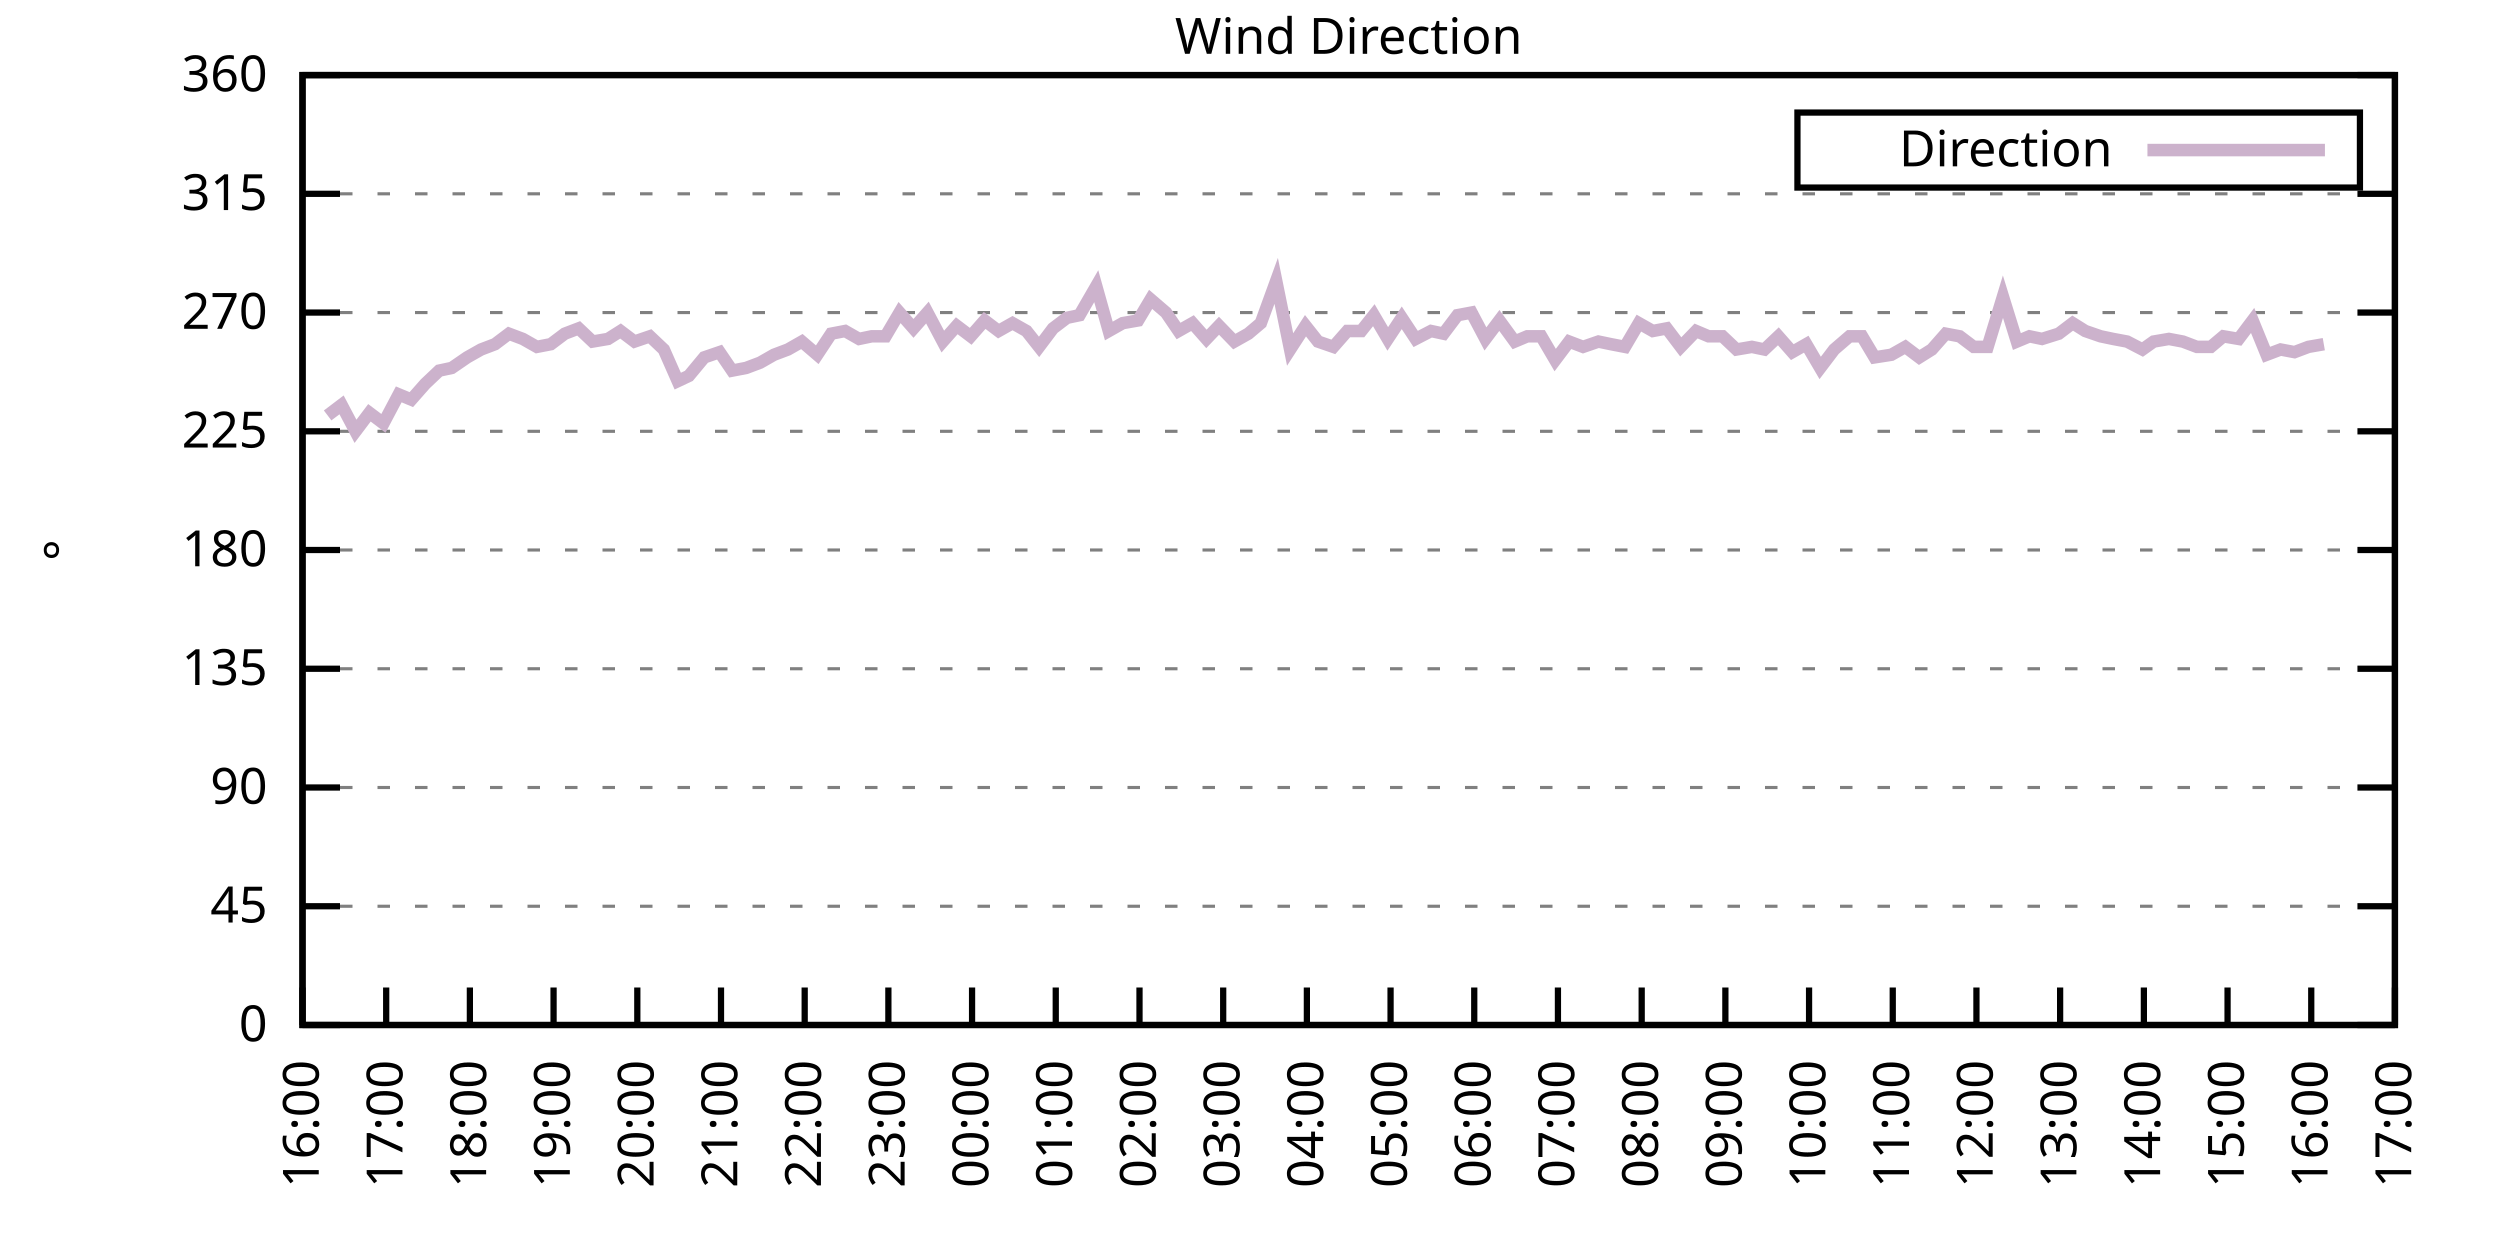
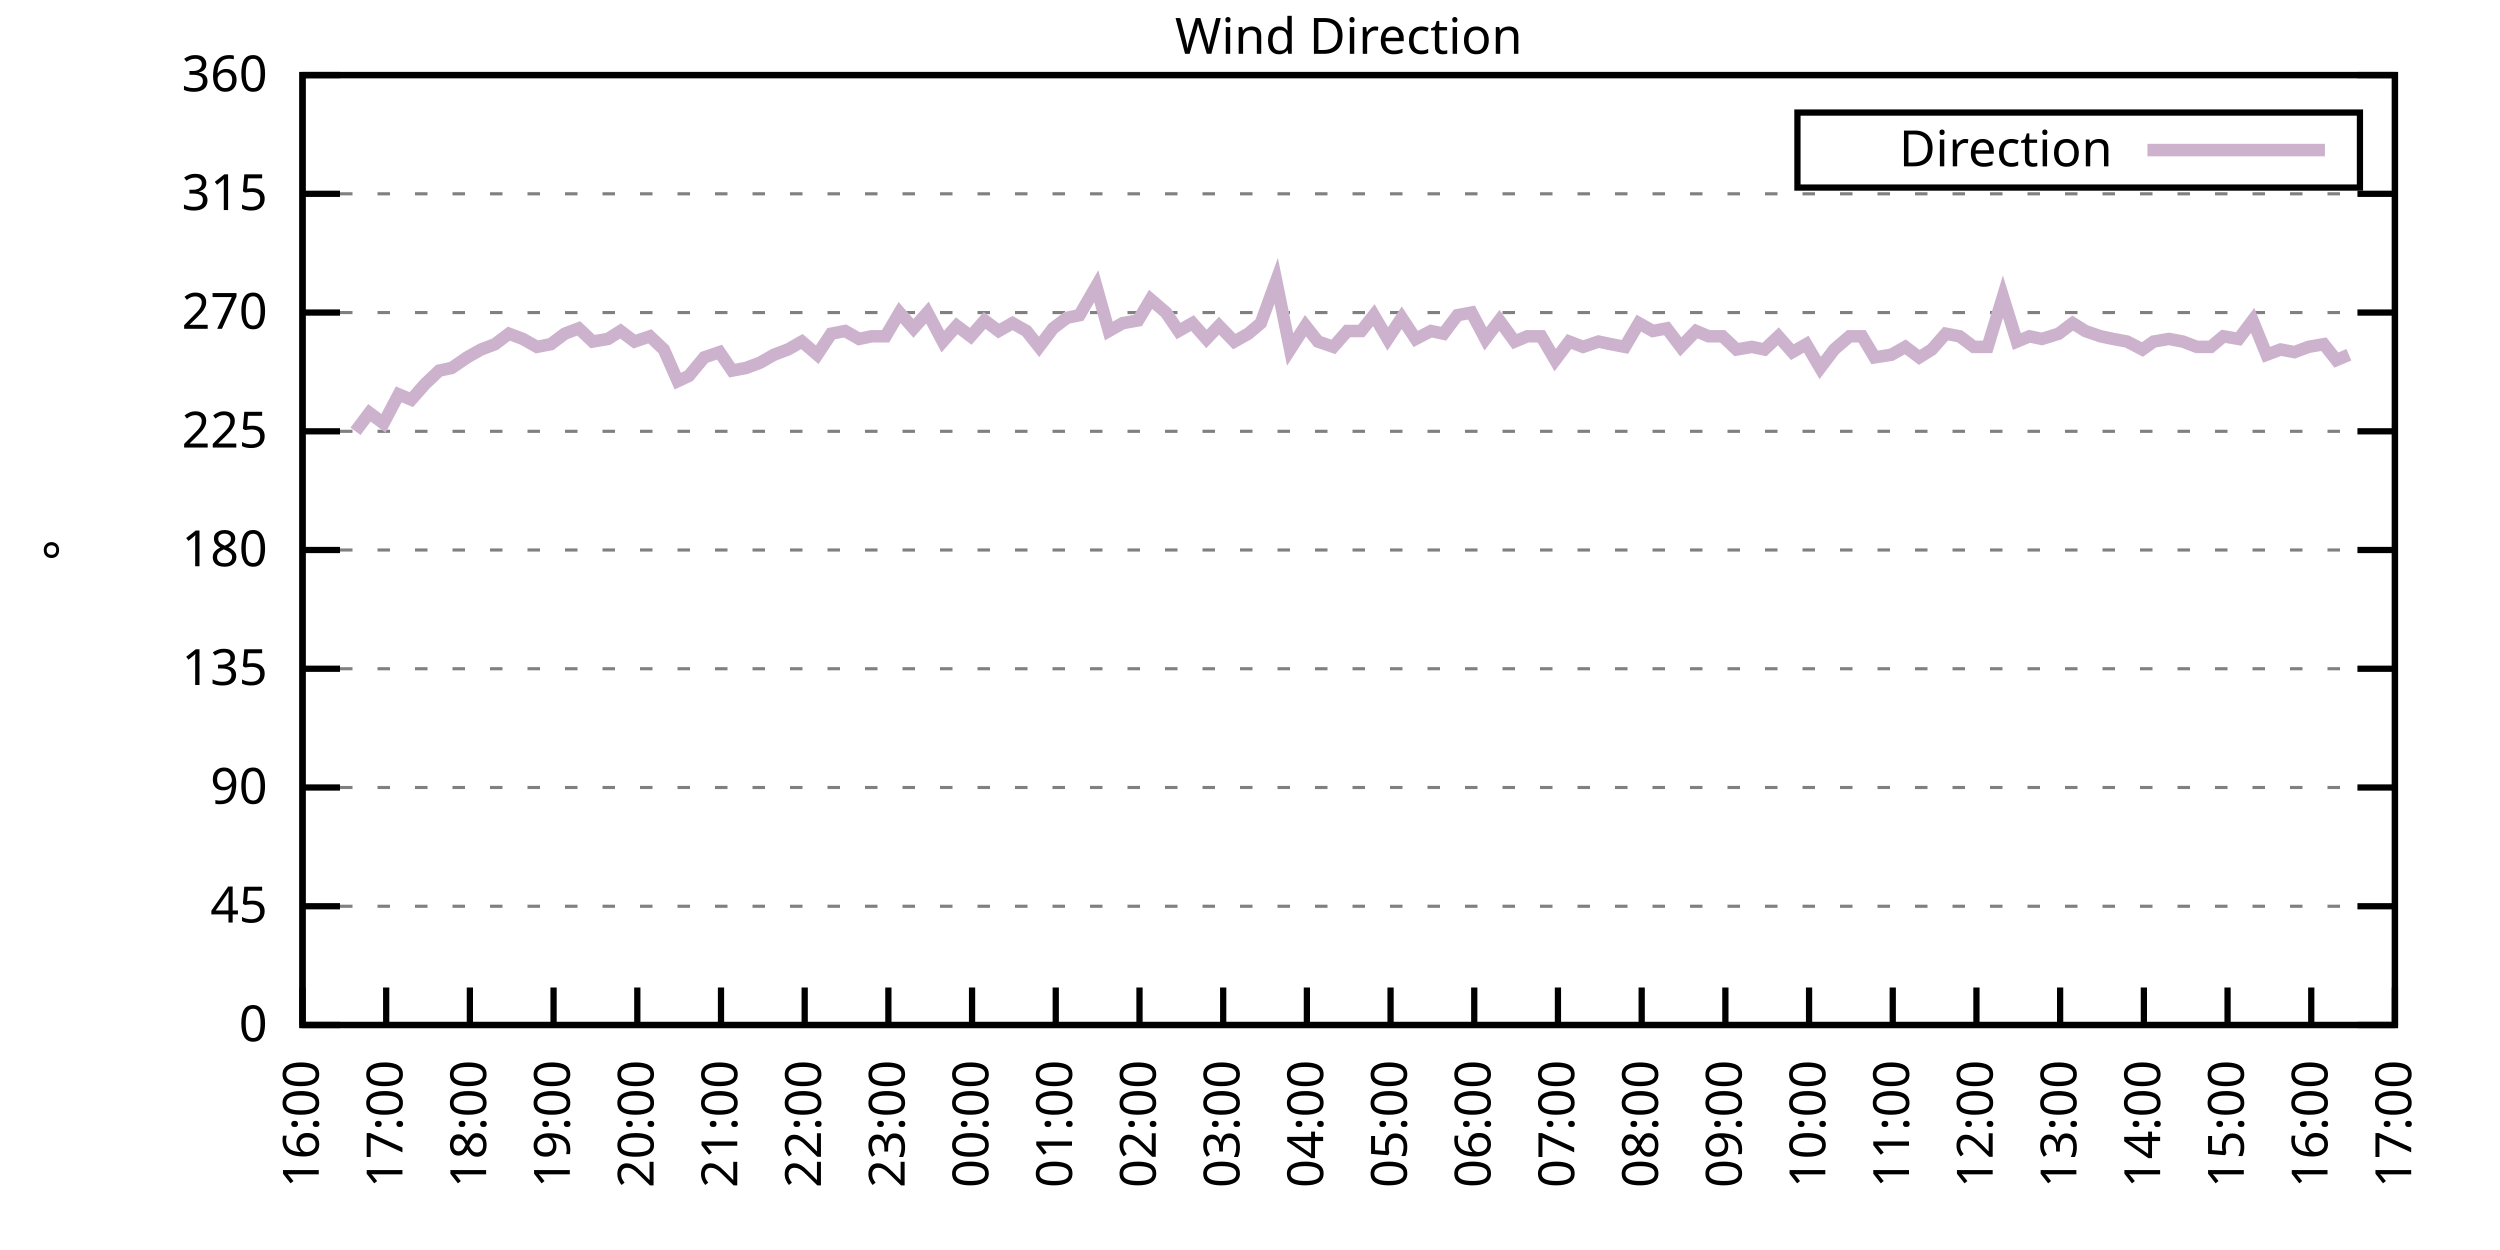
<svg xmlns="http://www.w3.org/2000/svg" xmlns:xlink="http://www.w3.org/1999/xlink" width="400" height="200" viewBox="0 0 400 200">
  <g id="gnuplot_canvas">
    <rect x="0" y="0" width="400" height="200" fill="none" />
    <defs>
      <circle id="gpDot" r="0.5" stroke-width="0.5" stroke="currentColor" />
      <path id="gpPt0" stroke-width="0.333" stroke="currentColor" d="M-1,0 h2 M0,-1 v2" />
      <path id="gpPt1" stroke-width="0.333" stroke="currentColor" d="M-1,-1 L1,1 M1,-1 L-1,1" />
      <path id="gpPt2" stroke-width="0.333" stroke="currentColor" d="M-1,0 L1,0 M0,-1 L0,1 M-1,-1 L1,1 M-1,1 L1,-1" />
      <rect id="gpPt3" stroke-width="0.333" stroke="currentColor" x="-1" y="-1" width="2" height="2" />
      <rect id="gpPt4" stroke-width="0.333" stroke="currentColor" fill="currentColor" x="-1" y="-1" width="2" height="2" />
      <circle id="gpPt5" stroke-width="0.333" stroke="currentColor" cx="0" cy="0" r="1" />
      <use xlink:href="#gpPt5" id="gpPt6" fill="currentColor" stroke="none" />
      <path id="gpPt7" stroke-width="0.333" stroke="currentColor" d="M0,-1.33 L-1.33,0.67 L1.33,0.67 z" />
      <use xlink:href="#gpPt7" id="gpPt8" fill="currentColor" stroke="none" />
      <use xlink:href="#gpPt7" id="gpPt9" stroke="currentColor" transform="rotate(180)" />
      <use xlink:href="#gpPt9" id="gpPt10" fill="currentColor" stroke="none" />
      <use xlink:href="#gpPt3" id="gpPt11" stroke="currentColor" transform="rotate(45)" />
      <use xlink:href="#gpPt11" id="gpPt12" fill="currentColor" stroke="none" />
      <path id="gpPt13" stroke-width="0.333" stroke="currentColor" d="M0,1.330 L1.265,0.411 L0.782,-1.067 L-0.782,-1.076 L-1.265,0.411 z" />
      <use xlink:href="#gpPt13" id="gpPt14" fill="currentColor" stroke="none" />
      <filter id="textbox" filterUnits="objectBoundingBox" x="0" y="0" height="1" width="1">
        <feFlood flood-color="white" flood-opacity="1" result="bgnd" />
        <feComposite in="SourceGraphic" in2="bgnd" operator="atop" />
      </filter>
      <filter id="greybox" filterUnits="objectBoundingBox" x="0" y="0" height="1" width="1">
        <feFlood flood-color="lightgrey" flood-opacity="1" result="grey" />
        <feComposite in="SourceGraphic" in2="grey" operator="atop" />
      </filter>
    </defs>
    <g fill="none" color="white" stroke="currentColor" stroke-width="1.00" stroke-linecap="butt" stroke-linejoin="miter">
</g>
    <g fill="none" color="black" stroke="currentColor" stroke-width="1.00" stroke-linecap="butt" stroke-linejoin="miter">
      <g stroke="none" shape-rendering="crispEdges">
        <polygon fill="rgb(255, 255, 255)" points="48.40,164.00 383.18,164.00 383.18,12.02 48.40,12.02 " />
      </g>
    </g>
    <g fill="none" color="black" stroke="currentColor" stroke-width="1.00" stroke-linecap="butt" stroke-linejoin="miter">
</g>
    <g fill="none" color="black" stroke="black" stroke-width="0.50" stroke-linecap="butt" stroke-linejoin="miter">
</g>
    <g fill="none" color="gray" stroke="currentColor" stroke-width="0.50" stroke-linecap="butt" stroke-linejoin="miter">
      <path stroke="gray" stroke-dasharray="2,4" class="gridline" d="M48.40,164.00 L383.19,164.00  " />
    </g>
    <g fill="none" color="gray" stroke="gray" stroke-width="1.00" stroke-linecap="butt" stroke-linejoin="miter">
</g>
    <g fill="none" color="black" stroke="currentColor" stroke-width="1.00" stroke-linecap="butt" stroke-linejoin="miter">
      <path stroke="black" d="M48.40,164.00 L54.40,164.00 M383.19,164.00 L377.19,164.00  " />
      <g transform="translate(42.80,166.60)" stroke="none" fill="black" font-family="Sans" font-size="8.00" text-anchor="end">
        <text>
          <tspan font-family="Sans"> 0</tspan>
        </text>
      </g>
    </g>
    <g fill="none" color="black" stroke="currentColor" stroke-width="1.00" stroke-linecap="butt" stroke-linejoin="miter">
</g>
    <g fill="none" color="black" stroke="black" stroke-width="0.50" stroke-linecap="butt" stroke-linejoin="miter">
</g>
    <g fill="none" color="gray" stroke="currentColor" stroke-width="0.50" stroke-linecap="butt" stroke-linejoin="miter">
      <path stroke="gray" stroke-dasharray="2,4" class="gridline" d="M48.40,145.00 L383.19,145.00  " />
    </g>
    <g fill="none" color="gray" stroke="gray" stroke-width="1.00" stroke-linecap="butt" stroke-linejoin="miter">
</g>
    <g fill="none" color="black" stroke="currentColor" stroke-width="1.00" stroke-linecap="butt" stroke-linejoin="miter">
      <path stroke="black" d="M48.40,145.00 L54.40,145.00 M383.19,145.00 L377.19,145.00  " />
      <g transform="translate(42.80,147.60)" stroke="none" fill="black" font-family="Sans" font-size="8.00" text-anchor="end">
        <text>
          <tspan font-family="Sans"> 45</tspan>
        </text>
      </g>
    </g>
    <g fill="none" color="black" stroke="currentColor" stroke-width="1.00" stroke-linecap="butt" stroke-linejoin="miter">
</g>
    <g fill="none" color="black" stroke="black" stroke-width="0.50" stroke-linecap="butt" stroke-linejoin="miter">
</g>
    <g fill="none" color="gray" stroke="currentColor" stroke-width="0.50" stroke-linecap="butt" stroke-linejoin="miter">
      <path stroke="gray" stroke-dasharray="2,4" class="gridline" d="M48.40,126.00 L383.19,126.00  " />
    </g>
    <g fill="none" color="gray" stroke="gray" stroke-width="1.00" stroke-linecap="butt" stroke-linejoin="miter">
</g>
    <g fill="none" color="black" stroke="currentColor" stroke-width="1.00" stroke-linecap="butt" stroke-linejoin="miter">
      <path stroke="black" d="M48.40,126.00 L54.40,126.00 M383.19,126.00 L377.19,126.00  " />
      <g transform="translate(42.80,128.60)" stroke="none" fill="black" font-family="Sans" font-size="8.00" text-anchor="end">
        <text>
          <tspan font-family="Sans"> 90</tspan>
        </text>
      </g>
    </g>
    <g fill="none" color="black" stroke="currentColor" stroke-width="1.00" stroke-linecap="butt" stroke-linejoin="miter">
</g>
    <g fill="none" color="black" stroke="black" stroke-width="0.50" stroke-linecap="butt" stroke-linejoin="miter">
</g>
    <g fill="none" color="gray" stroke="currentColor" stroke-width="0.50" stroke-linecap="butt" stroke-linejoin="miter">
      <path stroke="gray" stroke-dasharray="2,4" class="gridline" d="M48.40,107.00 L383.19,107.00  " />
    </g>
    <g fill="none" color="gray" stroke="gray" stroke-width="1.00" stroke-linecap="butt" stroke-linejoin="miter">
</g>
    <g fill="none" color="black" stroke="currentColor" stroke-width="1.00" stroke-linecap="butt" stroke-linejoin="miter">
      <path stroke="black" d="M48.40,107.00 L54.40,107.00 M383.19,107.00 L377.19,107.00  " />
      <g transform="translate(42.80,109.60)" stroke="none" fill="black" font-family="Sans" font-size="8.00" text-anchor="end">
        <text>
          <tspan font-family="Sans"> 135</tspan>
        </text>
      </g>
    </g>
    <g fill="none" color="black" stroke="currentColor" stroke-width="1.00" stroke-linecap="butt" stroke-linejoin="miter">
</g>
    <g fill="none" color="black" stroke="black" stroke-width="0.50" stroke-linecap="butt" stroke-linejoin="miter">
</g>
    <g fill="none" color="gray" stroke="currentColor" stroke-width="0.50" stroke-linecap="butt" stroke-linejoin="miter">
      <path stroke="gray" stroke-dasharray="2,4" class="gridline" d="M48.40,88.00 L383.19,88.00  " />
    </g>
    <g fill="none" color="gray" stroke="gray" stroke-width="1.00" stroke-linecap="butt" stroke-linejoin="miter">
</g>
    <g fill="none" color="black" stroke="currentColor" stroke-width="1.00" stroke-linecap="butt" stroke-linejoin="miter">
      <path stroke="black" d="M48.40,88.00 L54.40,88.00 M383.19,88.00 L377.19,88.00  " />
      <g transform="translate(42.80,90.60)" stroke="none" fill="black" font-family="Sans" font-size="8.00" text-anchor="end">
        <text>
          <tspan font-family="Sans"> 180</tspan>
        </text>
      </g>
    </g>
    <g fill="none" color="black" stroke="currentColor" stroke-width="1.00" stroke-linecap="butt" stroke-linejoin="miter">
</g>
    <g fill="none" color="black" stroke="black" stroke-width="0.50" stroke-linecap="butt" stroke-linejoin="miter">
</g>
    <g fill="none" color="gray" stroke="currentColor" stroke-width="0.50" stroke-linecap="butt" stroke-linejoin="miter">
      <path stroke="gray" stroke-dasharray="2,4" class="gridline" d="M48.40,69.01 L383.19,69.01  " />
    </g>
    <g fill="none" color="gray" stroke="gray" stroke-width="1.00" stroke-linecap="butt" stroke-linejoin="miter">
</g>
    <g fill="none" color="black" stroke="currentColor" stroke-width="1.00" stroke-linecap="butt" stroke-linejoin="miter">
      <path stroke="black" d="M48.40,69.01 L54.40,69.01 M383.19,69.01 L377.19,69.01  " />
      <g transform="translate(42.80,71.61)" stroke="none" fill="black" font-family="Sans" font-size="8.00" text-anchor="end">
        <text>
          <tspan font-family="Sans"> 225</tspan>
        </text>
      </g>
    </g>
    <g fill="none" color="black" stroke="currentColor" stroke-width="1.00" stroke-linecap="butt" stroke-linejoin="miter">
</g>
    <g fill="none" color="black" stroke="black" stroke-width="0.50" stroke-linecap="butt" stroke-linejoin="miter">
</g>
    <g fill="none" color="gray" stroke="currentColor" stroke-width="0.50" stroke-linecap="butt" stroke-linejoin="miter">
      <path stroke="gray" stroke-dasharray="2,4" class="gridline" d="M48.40,50.01 L383.19,50.01  " />
    </g>
    <g fill="none" color="gray" stroke="gray" stroke-width="1.00" stroke-linecap="butt" stroke-linejoin="miter">
</g>
    <g fill="none" color="black" stroke="currentColor" stroke-width="1.00" stroke-linecap="butt" stroke-linejoin="miter">
      <path stroke="black" d="M48.40,50.01 L54.40,50.01 M383.19,50.01 L377.19,50.01  " />
      <g transform="translate(42.80,52.61)" stroke="none" fill="black" font-family="Sans" font-size="8.00" text-anchor="end">
        <text>
          <tspan font-family="Sans"> 270</tspan>
        </text>
      </g>
    </g>
    <g fill="none" color="black" stroke="currentColor" stroke-width="1.00" stroke-linecap="butt" stroke-linejoin="miter">
</g>
    <g fill="none" color="black" stroke="black" stroke-width="0.50" stroke-linecap="butt" stroke-linejoin="miter">
</g>
    <g fill="none" color="gray" stroke="currentColor" stroke-width="0.50" stroke-linecap="butt" stroke-linejoin="miter">
      <path stroke="gray" stroke-dasharray="2,4" class="gridline" d="M48.40,31.01 L383.19,31.01  " />
    </g>
    <g fill="none" color="gray" stroke="gray" stroke-width="1.00" stroke-linecap="butt" stroke-linejoin="miter">
</g>
    <g fill="none" color="black" stroke="currentColor" stroke-width="1.00" stroke-linecap="butt" stroke-linejoin="miter">
      <path stroke="black" d="M48.40,31.01 L54.40,31.01 M383.19,31.01 L377.19,31.01  " />
      <g transform="translate(42.80,33.61)" stroke="none" fill="black" font-family="Sans" font-size="8.00" text-anchor="end">
        <text>
          <tspan font-family="Sans"> 315</tspan>
        </text>
      </g>
    </g>
    <g fill="none" color="black" stroke="currentColor" stroke-width="1.00" stroke-linecap="butt" stroke-linejoin="miter">
</g>
    <g fill="none" color="black" stroke="black" stroke-width="0.50" stroke-linecap="butt" stroke-linejoin="miter">
</g>
    <g fill="none" color="gray" stroke="currentColor" stroke-width="0.50" stroke-linecap="butt" stroke-linejoin="miter">
      <path stroke="gray" stroke-dasharray="2,4" class="gridline" d="M48.40,12.01 L383.19,12.01  " />
    </g>
    <g fill="none" color="gray" stroke="gray" stroke-width="1.00" stroke-linecap="butt" stroke-linejoin="miter">
</g>
    <g fill="none" color="black" stroke="currentColor" stroke-width="1.00" stroke-linecap="butt" stroke-linejoin="miter">
      <path stroke="black" d="M48.40,12.01 L54.40,12.01 M383.19,12.01 L377.19,12.01  " />
      <g transform="translate(42.80,14.61)" stroke="none" fill="black" font-family="Sans" font-size="8.00" text-anchor="end">
        <text>
          <tspan font-family="Sans"> 360</tspan>
        </text>
      </g>
    </g>
    <g fill="none" color="black" stroke="currentColor" stroke-width="1.00" stroke-linecap="butt" stroke-linejoin="miter">
      <path stroke="black" d="M48.40,164.00 L48.40,158.00  " />
      <g transform="translate(51.00,169.60) rotate(270.00)" stroke="none" fill="black" font-family="Sans" font-size="8.00" text-anchor="end">
        <text>
          <tspan font-family="Sans">16:00</tspan>
        </text>
      </g>
    </g>
    <g fill="none" color="black" stroke="currentColor" stroke-width="1.00" stroke-linecap="butt" stroke-linejoin="miter">
      <path stroke="black" d="M61.79,164.00 L61.79,158.00  " />
      <g transform="translate(64.39,169.60) rotate(270.00)" stroke="none" fill="black" font-family="Sans" font-size="8.00" text-anchor="end">
        <text>
          <tspan font-family="Sans">17:00</tspan>
        </text>
      </g>
    </g>
    <g fill="none" color="black" stroke="currentColor" stroke-width="1.00" stroke-linecap="butt" stroke-linejoin="miter">
      <path stroke="black" d="M75.18,164.00 L75.18,158.00  " />
      <g transform="translate(77.78,169.60) rotate(270.00)" stroke="none" fill="black" font-family="Sans" font-size="8.00" text-anchor="end">
        <text>
          <tspan font-family="Sans">18:00</tspan>
        </text>
      </g>
    </g>
    <g fill="none" color="black" stroke="currentColor" stroke-width="1.00" stroke-linecap="butt" stroke-linejoin="miter">
      <path stroke="black" d="M88.57,164.00 L88.57,158.00  " />
      <g transform="translate(91.17,169.60) rotate(270.00)" stroke="none" fill="black" font-family="Sans" font-size="8.00" text-anchor="end">
        <text>
          <tspan font-family="Sans">19:00</tspan>
        </text>
      </g>
    </g>
    <g fill="none" color="black" stroke="currentColor" stroke-width="1.00" stroke-linecap="butt" stroke-linejoin="miter">
      <path stroke="black" d="M101.97,164.00 L101.97,158.00  " />
      <g transform="translate(104.57,169.60) rotate(270.00)" stroke="none" fill="black" font-family="Sans" font-size="8.00" text-anchor="end">
        <text>
          <tspan font-family="Sans">20:00</tspan>
        </text>
      </g>
    </g>
    <g fill="none" color="black" stroke="currentColor" stroke-width="1.00" stroke-linecap="butt" stroke-linejoin="miter">
      <path stroke="black" d="M115.36,164.00 L115.36,158.00  " />
      <g transform="translate(117.96,169.60) rotate(270.00)" stroke="none" fill="black" font-family="Sans" font-size="8.00" text-anchor="end">
        <text>
          <tspan font-family="Sans">21:00</tspan>
        </text>
      </g>
    </g>
    <g fill="none" color="black" stroke="currentColor" stroke-width="1.00" stroke-linecap="butt" stroke-linejoin="miter">
      <path stroke="black" d="M128.75,164.00 L128.75,158.00  " />
      <g transform="translate(131.35,169.60) rotate(270.00)" stroke="none" fill="black" font-family="Sans" font-size="8.00" text-anchor="end">
        <text>
          <tspan font-family="Sans">22:00</tspan>
        </text>
      </g>
    </g>
    <g fill="none" color="black" stroke="currentColor" stroke-width="1.00" stroke-linecap="butt" stroke-linejoin="miter">
      <path stroke="black" d="M142.14,164.00 L142.14,158.00  " />
      <g transform="translate(144.74,169.60) rotate(270.00)" stroke="none" fill="black" font-family="Sans" font-size="8.00" text-anchor="end">
        <text>
          <tspan font-family="Sans">23:00</tspan>
        </text>
      </g>
    </g>
    <g fill="none" color="black" stroke="currentColor" stroke-width="1.00" stroke-linecap="butt" stroke-linejoin="miter">
      <path stroke="black" d="M155.53,164.00 L155.53,158.00  " />
      <g transform="translate(158.13,169.60) rotate(270.00)" stroke="none" fill="black" font-family="Sans" font-size="8.00" text-anchor="end">
        <text>
          <tspan font-family="Sans">00:00</tspan>
        </text>
      </g>
    </g>
    <g fill="none" color="black" stroke="currentColor" stroke-width="1.00" stroke-linecap="butt" stroke-linejoin="miter">
      <path stroke="black" d="M168.92,164.00 L168.92,158.00  " />
      <g transform="translate(171.52,169.60) rotate(270.00)" stroke="none" fill="black" font-family="Sans" font-size="8.00" text-anchor="end">
        <text>
          <tspan font-family="Sans">01:00</tspan>
        </text>
      </g>
    </g>
    <g fill="none" color="black" stroke="currentColor" stroke-width="1.00" stroke-linecap="butt" stroke-linejoin="miter">
      <path stroke="black" d="M182.32,164.00 L182.32,158.00  " />
      <g transform="translate(184.92,169.60) rotate(270.00)" stroke="none" fill="black" font-family="Sans" font-size="8.00" text-anchor="end">
        <text>
          <tspan font-family="Sans">02:00</tspan>
        </text>
      </g>
    </g>
    <g fill="none" color="black" stroke="currentColor" stroke-width="1.00" stroke-linecap="butt" stroke-linejoin="miter">
      <path stroke="black" d="M195.71,164.00 L195.71,158.00  " />
      <g transform="translate(198.31,169.60) rotate(270.00)" stroke="none" fill="black" font-family="Sans" font-size="8.00" text-anchor="end">
        <text>
          <tspan font-family="Sans">03:00</tspan>
        </text>
      </g>
    </g>
    <g fill="none" color="black" stroke="currentColor" stroke-width="1.00" stroke-linecap="butt" stroke-linejoin="miter">
      <path stroke="black" d="M209.10,164.00 L209.10,158.00  " />
      <g transform="translate(211.70,169.60) rotate(270.00)" stroke="none" fill="black" font-family="Sans" font-size="8.00" text-anchor="end">
        <text>
          <tspan font-family="Sans">04:00</tspan>
        </text>
      </g>
    </g>
    <g fill="none" color="black" stroke="currentColor" stroke-width="1.00" stroke-linecap="butt" stroke-linejoin="miter">
      <path stroke="black" d="M222.49,164.00 L222.49,158.00  " />
      <g transform="translate(225.09,169.60) rotate(270.00)" stroke="none" fill="black" font-family="Sans" font-size="8.00" text-anchor="end">
        <text>
          <tspan font-family="Sans">05:00</tspan>
        </text>
      </g>
    </g>
    <g fill="none" color="black" stroke="currentColor" stroke-width="1.00" stroke-linecap="butt" stroke-linejoin="miter">
      <path stroke="black" d="M235.88,164.00 L235.88,158.00  " />
      <g transform="translate(238.48,169.60) rotate(270.00)" stroke="none" fill="black" font-family="Sans" font-size="8.00" text-anchor="end">
        <text>
          <tspan font-family="Sans">06:00</tspan>
        </text>
      </g>
    </g>
    <g fill="none" color="black" stroke="currentColor" stroke-width="1.00" stroke-linecap="butt" stroke-linejoin="miter">
      <path stroke="black" d="M249.27,164.00 L249.27,158.00  " />
      <g transform="translate(251.87,169.60) rotate(270.00)" stroke="none" fill="black" font-family="Sans" font-size="8.00" text-anchor="end">
        <text>
          <tspan font-family="Sans">07:00</tspan>
        </text>
      </g>
    </g>
    <g fill="none" color="black" stroke="currentColor" stroke-width="1.00" stroke-linecap="butt" stroke-linejoin="miter">
      <path stroke="black" d="M262.67,164.00 L262.67,158.00  " />
      <g transform="translate(265.27,169.60) rotate(270.00)" stroke="none" fill="black" font-family="Sans" font-size="8.00" text-anchor="end">
        <text>
          <tspan font-family="Sans">08:00</tspan>
        </text>
      </g>
    </g>
    <g fill="none" color="black" stroke="currentColor" stroke-width="1.00" stroke-linecap="butt" stroke-linejoin="miter">
      <path stroke="black" d="M276.06,164.00 L276.06,158.00  " />
      <g transform="translate(278.66,169.60) rotate(270.00)" stroke="none" fill="black" font-family="Sans" font-size="8.00" text-anchor="end">
        <text>
          <tspan font-family="Sans">09:00</tspan>
        </text>
      </g>
    </g>
    <g fill="none" color="black" stroke="currentColor" stroke-width="1.00" stroke-linecap="butt" stroke-linejoin="miter">
      <path stroke="black" d="M289.45,164.00 L289.45,158.00  " />
      <g transform="translate(292.05,169.60) rotate(270.00)" stroke="none" fill="black" font-family="Sans" font-size="8.00" text-anchor="end">
        <text>
          <tspan font-family="Sans">10:00</tspan>
        </text>
      </g>
    </g>
    <g fill="none" color="black" stroke="currentColor" stroke-width="1.00" stroke-linecap="butt" stroke-linejoin="miter">
      <path stroke="black" d="M302.84,164.00 L302.84,158.00  " />
      <g transform="translate(305.44,169.60) rotate(270.00)" stroke="none" fill="black" font-family="Sans" font-size="8.00" text-anchor="end">
        <text>
          <tspan font-family="Sans">11:00</tspan>
        </text>
      </g>
    </g>
    <g fill="none" color="black" stroke="currentColor" stroke-width="1.00" stroke-linecap="butt" stroke-linejoin="miter">
      <path stroke="black" d="M316.23,164.00 L316.23,158.00  " />
      <g transform="translate(318.83,169.60) rotate(270.00)" stroke="none" fill="black" font-family="Sans" font-size="8.00" text-anchor="end">
        <text>
          <tspan font-family="Sans">12:00</tspan>
        </text>
      </g>
    </g>
    <g fill="none" color="black" stroke="currentColor" stroke-width="1.00" stroke-linecap="butt" stroke-linejoin="miter">
      <path stroke="black" d="M329.62,164.00 L329.62,158.00  " />
      <g transform="translate(332.22,169.60) rotate(270.00)" stroke="none" fill="black" font-family="Sans" font-size="8.00" text-anchor="end">
        <text>
          <tspan font-family="Sans">13:00</tspan>
        </text>
      </g>
    </g>
    <g fill="none" color="black" stroke="currentColor" stroke-width="1.00" stroke-linecap="butt" stroke-linejoin="miter">
      <path stroke="black" d="M343.02,164.00 L343.02,158.00  " />
      <g transform="translate(345.62,169.60) rotate(270.00)" stroke="none" fill="black" font-family="Sans" font-size="8.00" text-anchor="end">
        <text>
          <tspan font-family="Sans">14:00</tspan>
        </text>
      </g>
    </g>
    <g fill="none" color="black" stroke="currentColor" stroke-width="1.00" stroke-linecap="butt" stroke-linejoin="miter">
      <path stroke="black" d="M356.41,164.00 L356.41,158.00  " />
      <g transform="translate(359.01,169.60) rotate(270.00)" stroke="none" fill="black" font-family="Sans" font-size="8.00" text-anchor="end">
        <text>
          <tspan font-family="Sans">15:00</tspan>
        </text>
      </g>
    </g>
    <g fill="none" color="black" stroke="currentColor" stroke-width="1.00" stroke-linecap="butt" stroke-linejoin="miter">
      <path stroke="black" d="M369.80,164.00 L369.80,158.00  " />
      <g transform="translate(372.40,169.60) rotate(270.00)" stroke="none" fill="black" font-family="Sans" font-size="8.00" text-anchor="end">
        <text>
          <tspan font-family="Sans">16:00</tspan>
        </text>
      </g>
    </g>
    <g fill="none" color="black" stroke="currentColor" stroke-width="1.00" stroke-linecap="butt" stroke-linejoin="miter">
      <path stroke="black" d="M383.19,164.00 L383.19,158.00  " />
      <g transform="translate(385.79,169.60) rotate(270.00)" stroke="none" fill="black" font-family="Sans" font-size="8.00" text-anchor="end">
        <text>
          <tspan font-family="Sans">17:00</tspan>
        </text>
      </g>
    </g>
    <g fill="none" color="black" stroke="currentColor" stroke-width="1.00" stroke-linecap="butt" stroke-linejoin="miter">
</g>
    <g fill="none" color="black" stroke="currentColor" stroke-width="1.00" stroke-linecap="butt" stroke-linejoin="miter">
      <path stroke="black" d="M48.40,12.01 L48.40,164.00 L383.19,164.00 L383.19,12.01 L48.40,12.01 Z  " />
    </g>
    <g fill="none" color="black" stroke="currentColor" stroke-width="1.00" stroke-linecap="butt" stroke-linejoin="miter">
</g>
    <g fill="none" color="black" stroke="currentColor" stroke-width="1.00" stroke-linecap="butt" stroke-linejoin="miter">
      <path stroke="black" d="M287.59,30.01 L287.59,18.01 L377.59,18.01 L377.59,30.01 L287.59,30.01 Z  " />
    </g>
    <g id="Wind_direction_plot_1">
      <g fill="none" color="white" stroke="black" stroke-width="2.00" stroke-linecap="butt" stroke-linejoin="miter">
</g>
      <g fill="none" color="black" stroke="currentColor" stroke-width="2.00" stroke-linecap="butt" stroke-linejoin="miter">
        <g transform="translate(337.99,26.61)" stroke="none" fill="black" font-family="Sans" font-size="8.00" text-anchor="end">
          <text>
            <tspan font-family="Sans">Direction</tspan>
          </text>
        </g>
      </g>
      <g fill="none" color="black" stroke="currentColor" stroke-width="2.00" stroke-linecap="butt" stroke-linejoin="miter">
-         <path stroke="rgb(204, 178, 204)" d="M343.59,24.01 L371.99,24.01 M52.42,66.47 L54.65,64.78 L56.88,69.01 L59.11,66.05 L61.35,67.74 L63.80,63.10   L65.81,63.94 L68.04,61.41 L70.27,59.30 L72.28,58.87 L74.74,57.18 L76.97,55.92 L79.20,55.07 L81.43,53.39   L83.66,54.23 L85.90,55.50 L88.13,55.07 L90.36,53.39 L92.59,52.54 L94.82,54.65 L97.28,54.23 L99.29,52.96   L101.52,54.65 L103.98,53.81 L106.21,55.92 L108.44,60.98 L110.22,60.14 L112.68,57.18 L115.13,56.34 L117.14,59.30   L119.38,58.87 L121.61,58.03 L123.84,56.76 L126.07,55.92 L128.30,54.65 L130.76,56.76 L132.99,53.39 L135.22,52.96   L137.45,54.23 L139.46,53.81 L141.69,53.81 L143.93,50.01 L146.16,52.54 L148.39,50.01 L150.85,54.65 L153.08,52.12   L155.31,53.81 L157.54,51.27 L159.77,52.96 L162.01,51.70 L164.24,52.96 L166.25,55.50 L168.48,52.54 L170.71,50.85   L172.72,50.43 L175.40,45.79 L177.41,52.96 L179.64,51.70 L182.09,51.27 L184.10,47.90 L186.56,50.01 L188.57,52.96   L190.80,51.70 L193.03,54.23 L195.04,52.12 L197.49,54.65 L199.73,53.39 L201.73,51.70 L204.19,44.94 L206.42,55.92   L208.88,52.12 L210.88,54.65 L213.34,55.50 L215.57,52.96 L217.80,52.96 L219.81,50.43 L222.04,54.23 L224.28,50.85   L226.51,54.23 L228.96,52.96 L230.97,53.39 L233.20,50.43 L235.44,50.01 L237.67,54.23 L239.90,51.27 L242.36,54.65   L244.36,53.81 L246.60,53.81 L248.83,57.61 L251.06,54.65 L253.29,55.50 L255.75,54.65 L257.76,55.07 L259.99,55.50   L262.22,51.70 L264.45,52.96 L266.68,52.54 L268.92,55.50 L271.37,52.96 L273.38,53.81 L275.61,53.81 L277.84,55.92   L280.30,55.50 L282.31,55.92 L284.54,53.81 L286.77,56.34 L289.00,55.07 L291.23,58.87 L293.47,55.92 L295.92,53.81   L297.93,53.81 L299.94,57.18 L302.62,56.76 L304.85,55.50 L307.08,57.18 L309.09,55.92 L311.32,53.39 L313.55,53.81   L315.79,55.50 L318.02,55.50 L320.47,47.47 L322.70,54.65 L324.71,53.81 L326.72,54.23 L329.40,53.39 L331.63,51.70   L333.64,52.96 L336.10,53.81 L338.10,54.23 L340.34,54.65 L342.79,55.92 L344.58,54.65 L347.03,54.23 L349.26,54.65   L351.50,55.50 L353.73,55.50 L355.74,53.81 L358.19,54.23 L360.42,51.27 L362.66,56.76 L364.89,55.92 L367.12,56.34   L369.35,55.50 L371.81,55.07  " />
+         <path stroke="rgb(204, 178, 204)" d="M343.59,24.01 L371.99,24.01 M56.88,69.01 L59.11,66.05 L61.35,67.74 L63.80,63.10 L65.81,63.94 L68.04,61.41   L70.27,59.30 L72.28,58.87 L74.74,57.18 L76.97,55.92 L79.20,55.07 L81.43,53.39 L83.66,54.23 L85.90,55.50   L88.13,55.07 L90.36,53.39 L92.59,52.54 L94.82,54.65 L97.28,54.23 L99.29,52.96 L101.52,54.65 L103.98,53.81   L106.21,55.92 L108.44,60.98 L110.22,60.14 L112.68,57.18 L115.13,56.34 L117.14,59.30 L119.38,58.87 L121.61,58.03   L123.84,56.76 L126.07,55.92 L128.30,54.65 L130.76,56.76 L132.99,53.39 L135.22,52.96 L137.45,54.23 L139.46,53.81   L141.69,53.81 L143.93,50.01 L146.16,52.54 L148.39,50.01 L150.85,54.65 L153.08,52.12 L155.31,53.81 L157.54,51.27   L159.77,52.96 L162.01,51.70 L164.24,52.96 L166.25,55.50 L168.48,52.54 L170.71,50.85 L172.72,50.43 L175.40,45.79   L177.41,52.96 L179.64,51.70 L182.09,51.27 L184.10,47.90 L186.56,50.01 L188.57,52.96 L190.80,51.70 L193.03,54.23   L195.04,52.12 L197.49,54.65 L199.73,53.39 L201.73,51.70 L204.19,44.94 L206.42,55.92 L208.88,52.12 L210.88,54.65   L213.34,55.50 L215.57,52.96 L217.80,52.96 L219.81,50.43 L222.04,54.23 L224.28,50.85 L226.51,54.23 L228.96,52.96   L230.97,53.39 L233.20,50.43 L235.44,50.01 L237.67,54.23 L239.90,51.27 L242.36,54.65 L244.36,53.81 L246.60,53.81   L248.83,57.61 L251.06,54.65 L253.29,55.50 L255.75,54.65 L257.76,55.07 L259.99,55.50 L262.22,51.70 L264.45,52.96   L266.68,52.54 L268.92,55.50 L271.37,52.96 L273.38,53.81 L275.61,53.81 L277.84,55.92 L280.30,55.50 L282.31,55.92   L284.54,53.81 L286.77,56.34 L289.00,55.07 L291.23,58.87 L293.47,55.92 L295.92,53.81 L297.93,53.81 L299.94,57.18   L302.62,56.76 L304.85,55.50 L307.08,57.18 L309.09,55.92 L311.32,53.39 L313.55,53.81 L315.79,55.50 L318.02,55.50   L320.47,47.47 L322.70,54.65 L324.71,53.81 L326.72,54.23 L329.40,53.39 L331.63,51.70 L333.64,52.96 L336.10,53.81   L338.10,54.23 L340.34,54.65 L342.79,55.92 L344.58,54.65 L347.03,54.23 L349.26,54.65 L351.50,55.50 L353.73,55.50   L355.74,53.81 L358.19,54.23 L360.42,51.27 L362.66,56.76 L364.89,55.92 L367.12,56.34 L369.35,55.50 L371.81,55.07   L373.82,57.61 L375.82,56.76  " />
      </g>
    </g>
    <g fill="none" color="black" stroke="currentColor" stroke-width="2.00" stroke-linecap="butt" stroke-linejoin="miter">
</g>
    <g fill="none" color="black" stroke="black" stroke-width="1.00" stroke-linecap="butt" stroke-linejoin="miter">
</g>
    <g fill="none" color="black" stroke="currentColor" stroke-width="1.00" stroke-linecap="butt" stroke-linejoin="miter">
      <path stroke="black" d="M48.40,12.01 L48.40,164.00 L383.19,164.00 L383.19,12.01 L48.40,12.01 Z  " />
      <g transform="translate(12.80,88.01) rotate(270.00)" stroke="none" fill="black" font-family="Sans" font-size="8.00" text-anchor="middle">
        <text>
          <tspan font-family="Sans">°</tspan>
        </text>
      </g>
    </g>
    <g fill="none" color="black" stroke="currentColor" stroke-width="1.00" stroke-linecap="butt" stroke-linejoin="miter">
</g>
    <g fill="none" color="black" stroke="currentColor" stroke-width="1.00" stroke-linecap="butt" stroke-linejoin="miter">
      <g transform="translate(215.79,8.61)" stroke="none" fill="black" font-family="Sans" font-size="8.00" text-anchor="middle">
        <text>
          <tspan font-family="Sans">Wind Direction</tspan>
        </text>
      </g>
    </g>
    <g fill="none" color="black" stroke="currentColor" stroke-width="1.00" stroke-linecap="butt" stroke-linejoin="miter">
</g>
  </g>
</svg>
